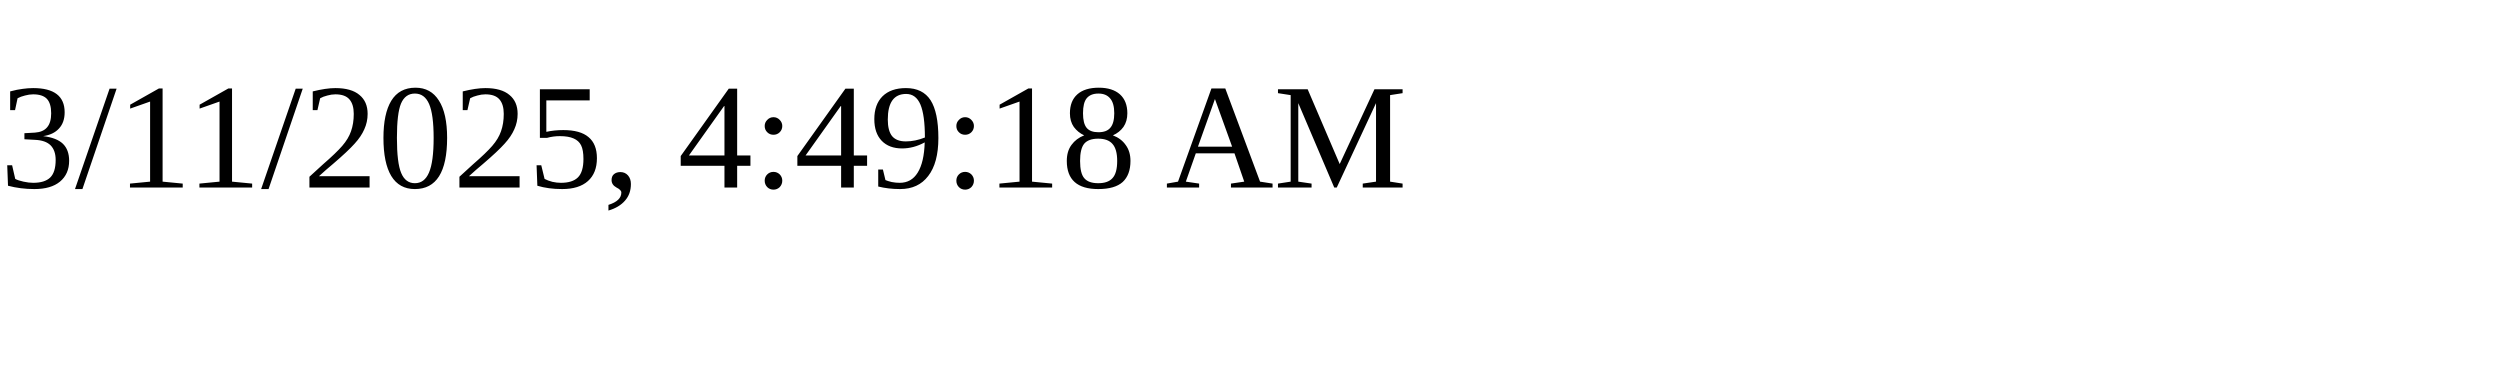
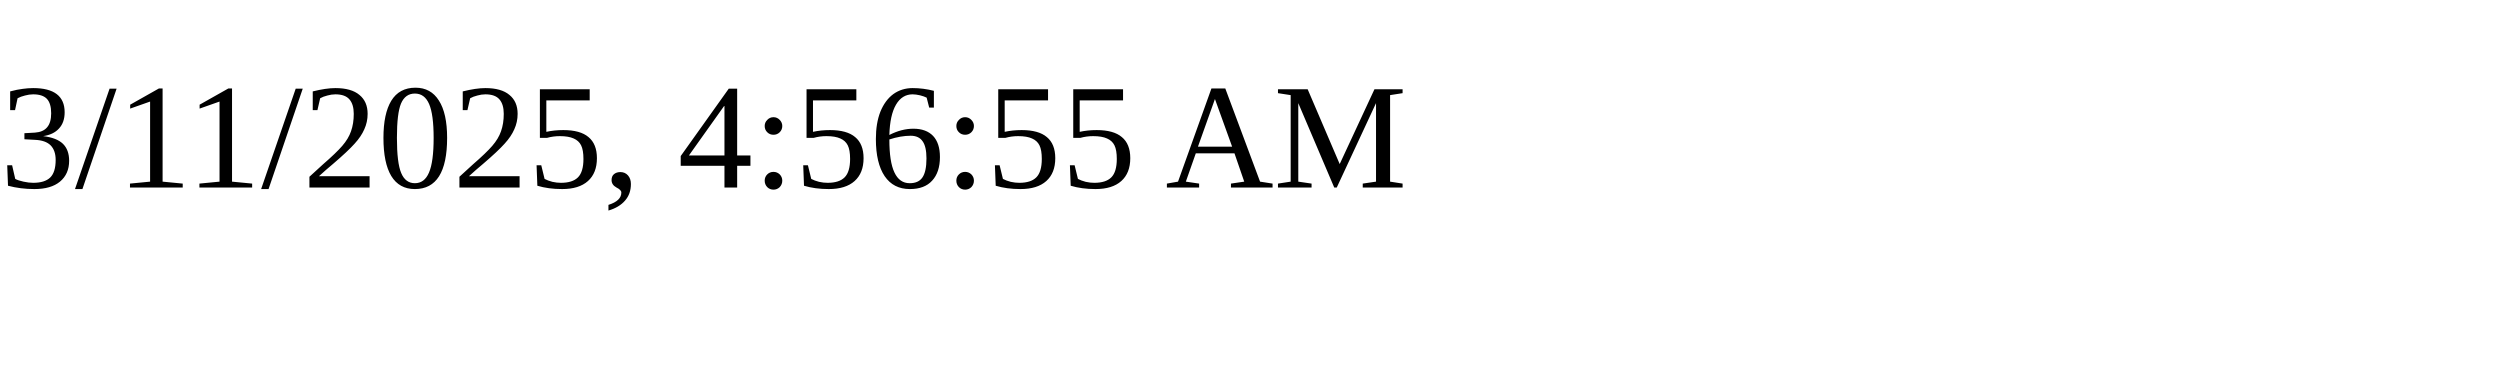
<svg xmlns="http://www.w3.org/2000/svg" height="30" width="200">
-   <text x="0" y="15">3/11/2025, 4:49:18 AM</text>
+   <text x="0" y="15">3/11/2025, 4:56:55 AM</text>
</svg>
